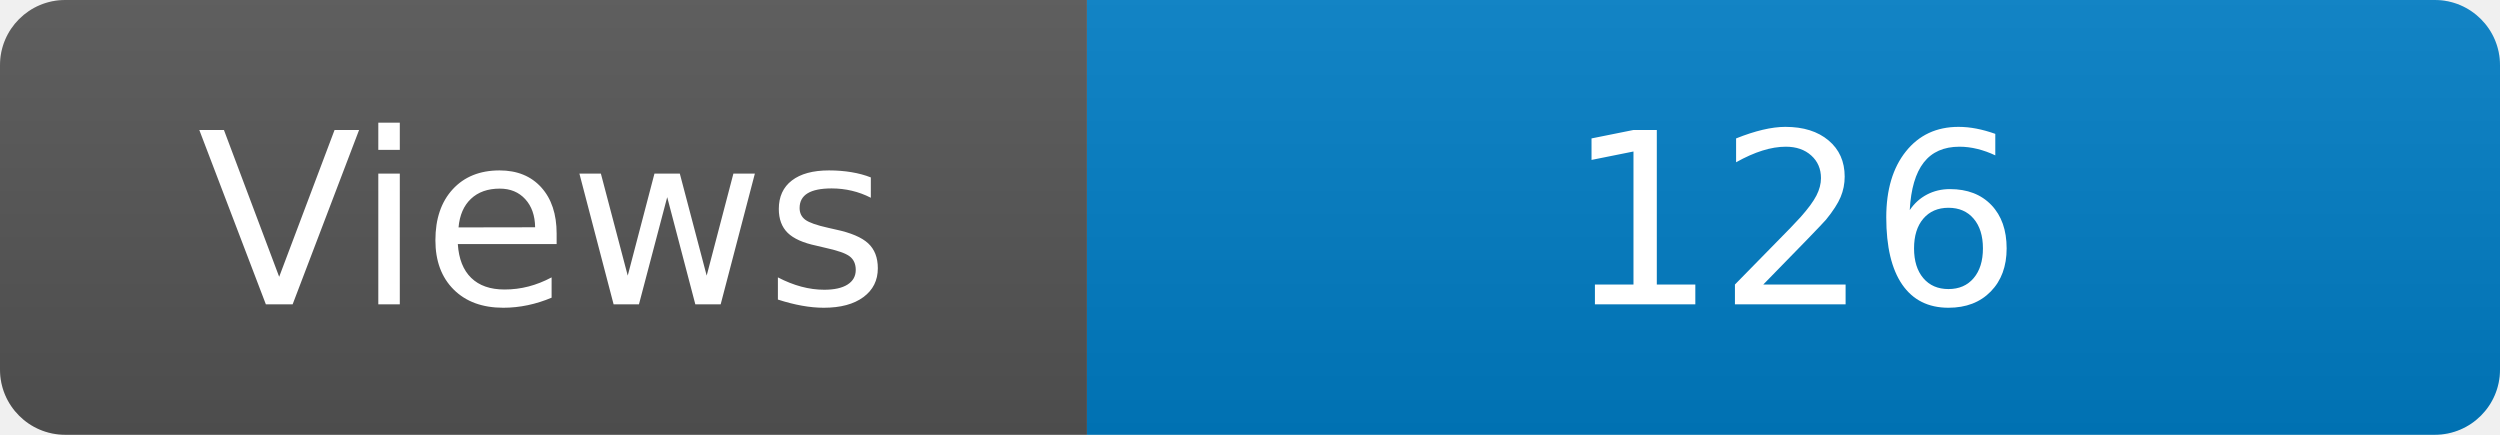
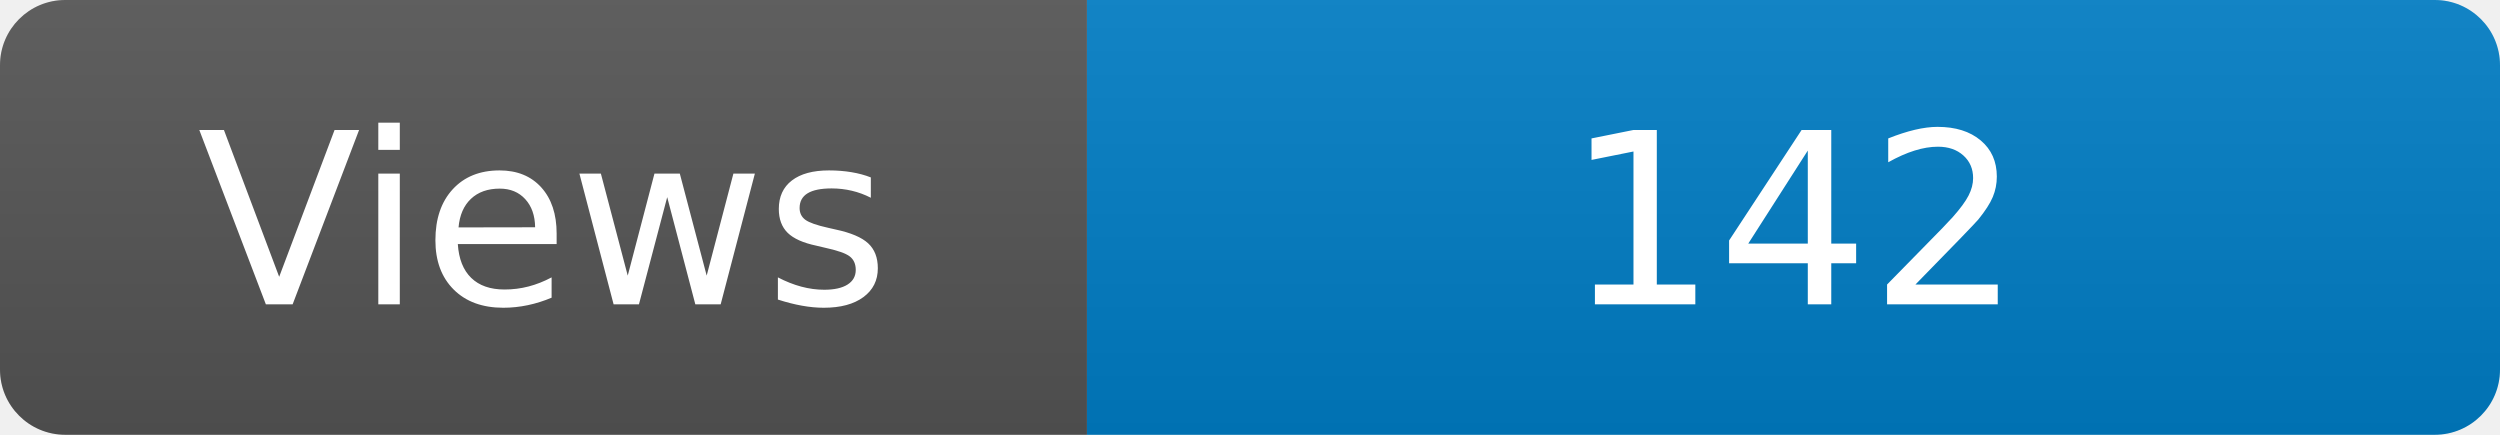
<svg xmlns="http://www.w3.org/2000/svg" width="115" height="20" role="img" aria-label="Maintained?: yes">
  <linearGradient id="s" x2="0" y2="100%">
    <stop offset="0" stop-color="#bbb" stop-opacity=".1" />
    <stop offset="1" stop-opacity=".1" />
  </linearGradient>
  <clipPath id="r">
    <rect width="115" height="20" rx="3" fill="#fff" />
  </clipPath>
  <g clip-path="url(#r)">
    <rect width="50" height="20" fill="#555" />
    <rect x="50" width="160" height="20" fill="#007ec6" />
    <rect width="115" height="20" fill="url(#s)" />
  </g>
  <g fill="#fff" text-anchor="middle" font-family="Verdana,Geneva,DejaVu Sans,sans-serif" font-size="110">
    <text x="250" y="140" transform="scale(.1)" fill="#fff">Views</text>
-     <text x="825" y="140" transform="scale(.1)" fill="#fff">126</text>
+     <text x="825" y="140" transform="scale(.1)" fill="#fff">142</text>
  </g>
</svg>
